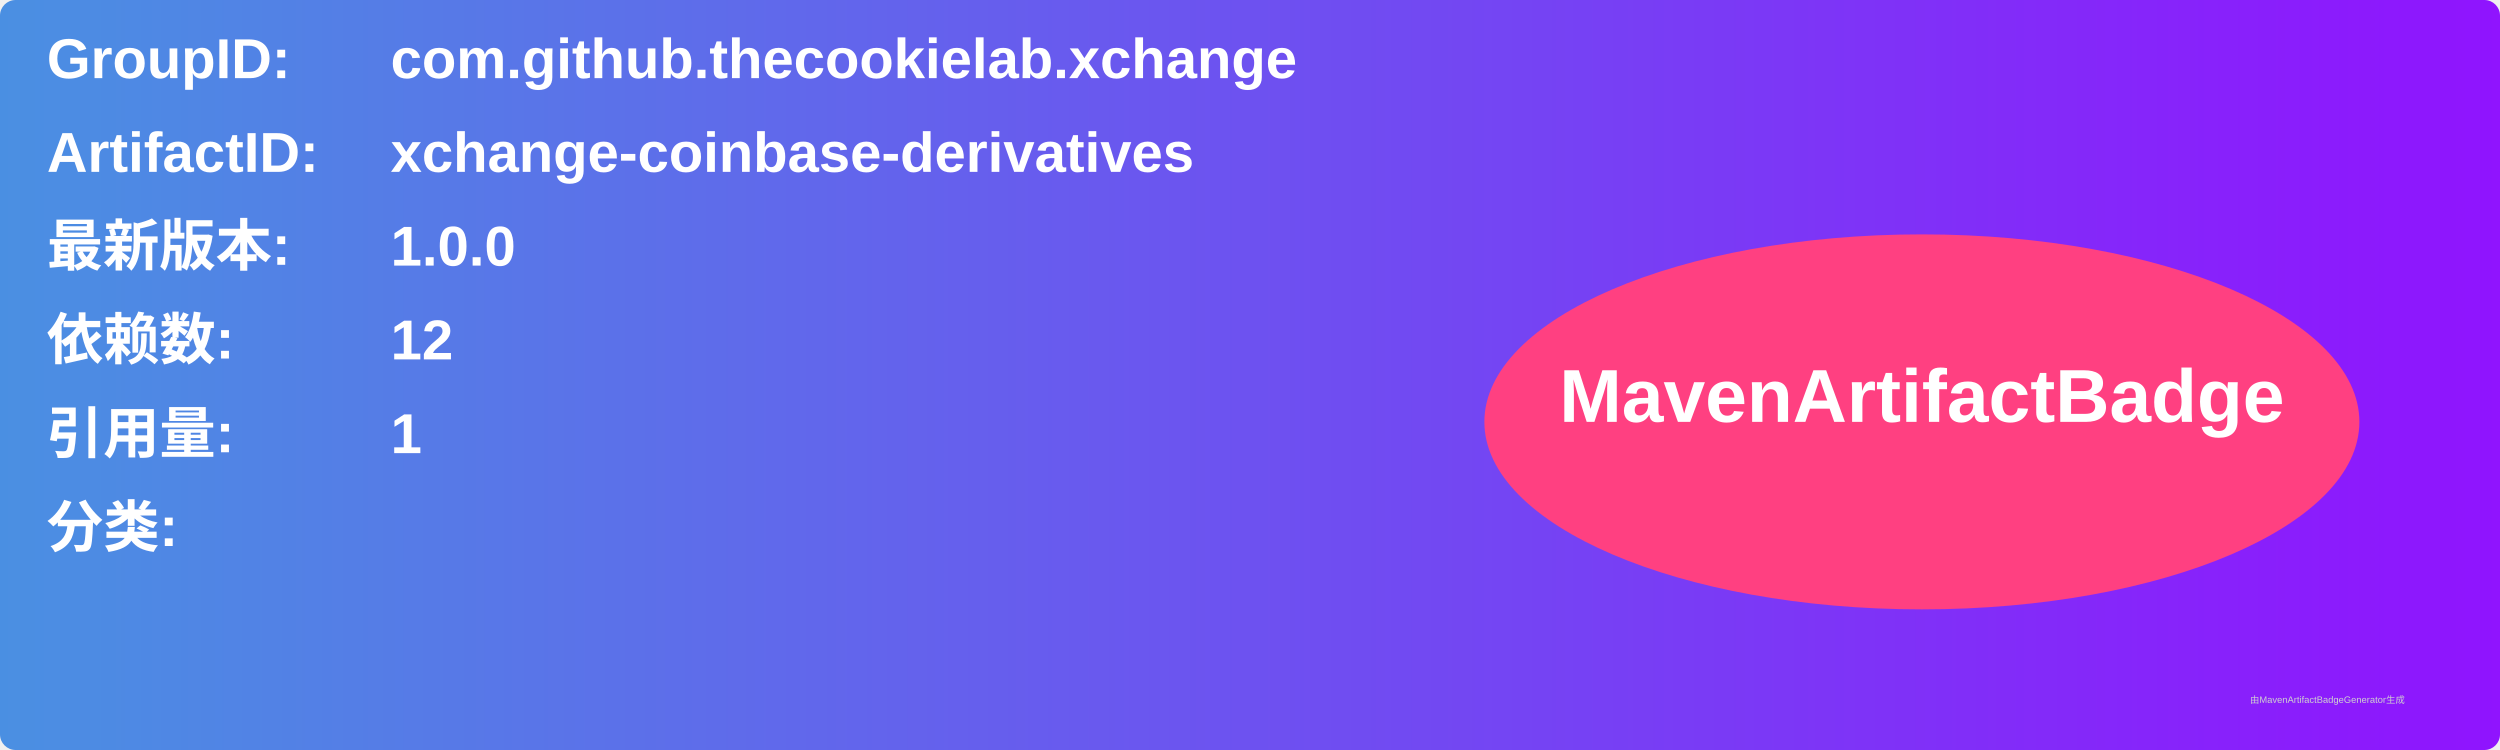
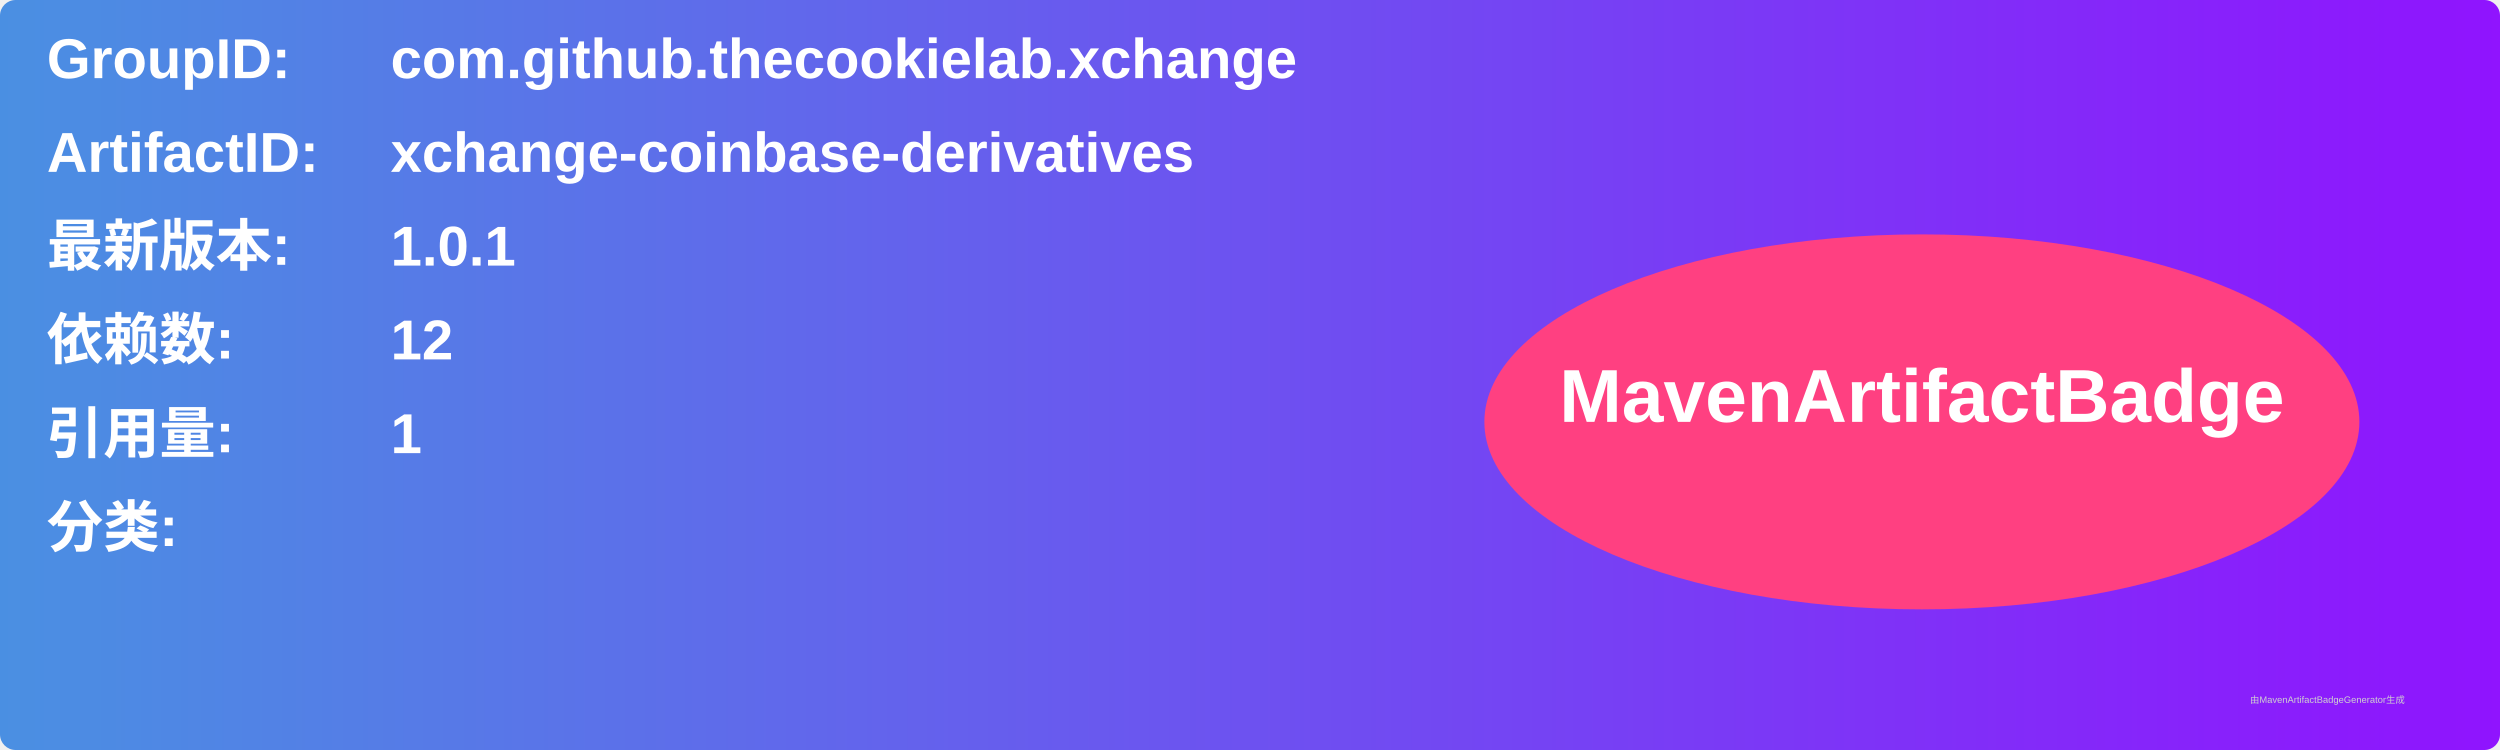
<svg xmlns="http://www.w3.org/2000/svg" width="800" height="240" viewBox="0 0 800 240">
  <linearGradient id="grad" x1="0%" y1="0%" x2="100%" y2="0%">
    <stop offset="0%" stop-color="#4a90e2" />
    <stop offset="100%" stop-color="#9013fe" />
  </linearGradient>
  <rect width="100%" height="100%" rx="5" ry="5" fill="url(#grad)" />
  <g transform="translate(15, 15)">
    <text x="0" y="10" font-family="Arial" font-size="18" fill="white" font-weight="bold" width="260">GroupID:</text>
    <text x="110" y="10" font-family="Arial" font-size="18" fill="white" font-weight="bold" width="460">com.github.thecookielab.xchange</text>
    <text x="0" y="40" font-family="Arial" font-size="18" fill="white" font-weight="bold" width="260">ArtifactID:</text>
    <text x="110" y="40" font-family="Arial" font-size="18" fill="white" font-weight="bold" width="460">xchange-coinbase-derivatives</text>
    <text x="0" y="70" font-family="Arial" font-size="18" fill="white" font-weight="bold">最新版本:</text>
    <text x="110" y="70" font-family="Arial" font-size="18" fill="white" font-weight="bold">
-       <tspan font-weight="bold">1.0.0</tspan>
+       <tspan font-weight="bold">1.0.1</tspan>
    </text>
    <text x="0" y="100" font-family="Arial" font-size="18" fill="white" font-weight="bold">依赖数: </text>
    <text x="110" y="100" font-family="Arial" font-size="18" fill="white">
      <tspan font-weight="bold">12</tspan>
    </text>
    <text x="0" y="130" font-family="Arial" font-size="18" fill="white" font-weight="bold">引用量: </text>
    <text x="110" y="130" font-family="Arial" font-size="18" fill="white">
      <tspan font-weight="bold">1</tspan>
    </text>
    <text x="0" y="160" font-family="Arial" font-size="18" fill="white" font-weight="bold">分类:</text>
    <text x="10" y="190" font-family="Arial" font-size="10" fill="white">
      <tspan font-weight="bold" />
    </text>
    <ellipse cx="600" cy="120" rx="140" ry="60" fill="#ff4081" />
    <text x="600" y="120" text-anchor="middle" font-family="Arial" font-size="24" fill="white" font-weight="bold">MavenArtifactBadge</text>
  </g>
  <text x="720" y="225" font-family="Arial" font-size="3" fill="#d0d0d0">由MavenArtifactBadgeGenerator生成</text>
</svg>
